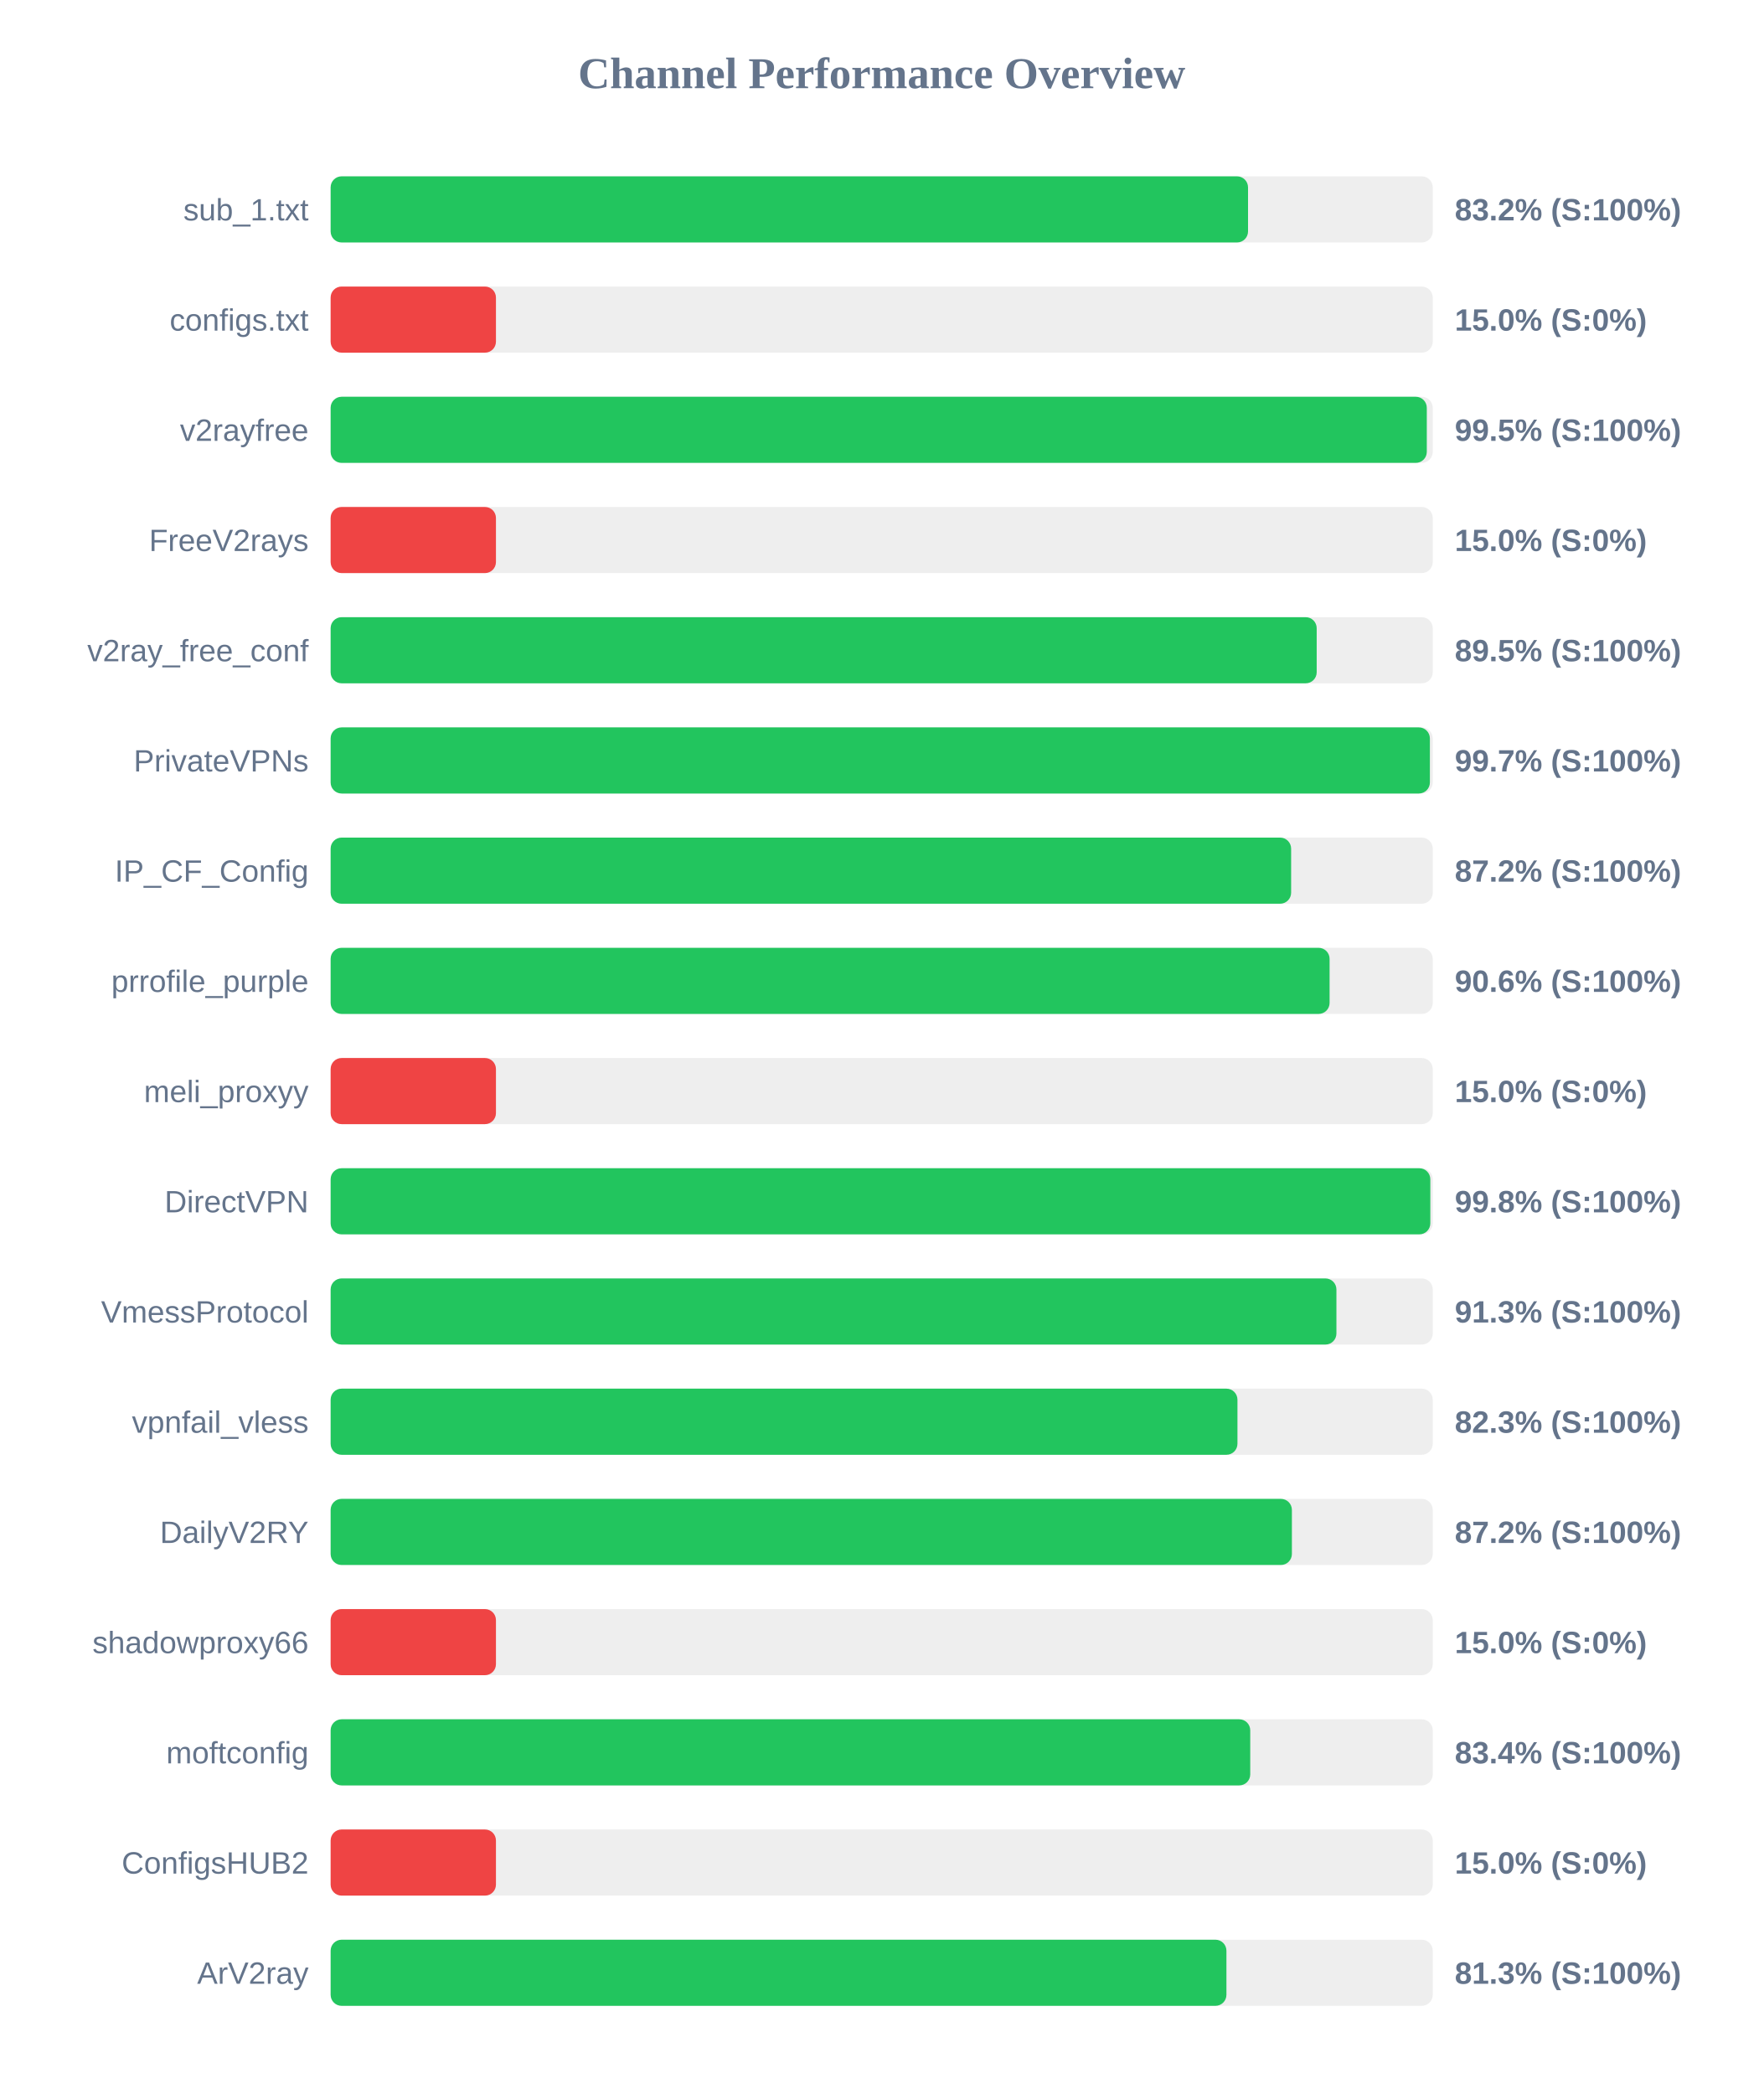
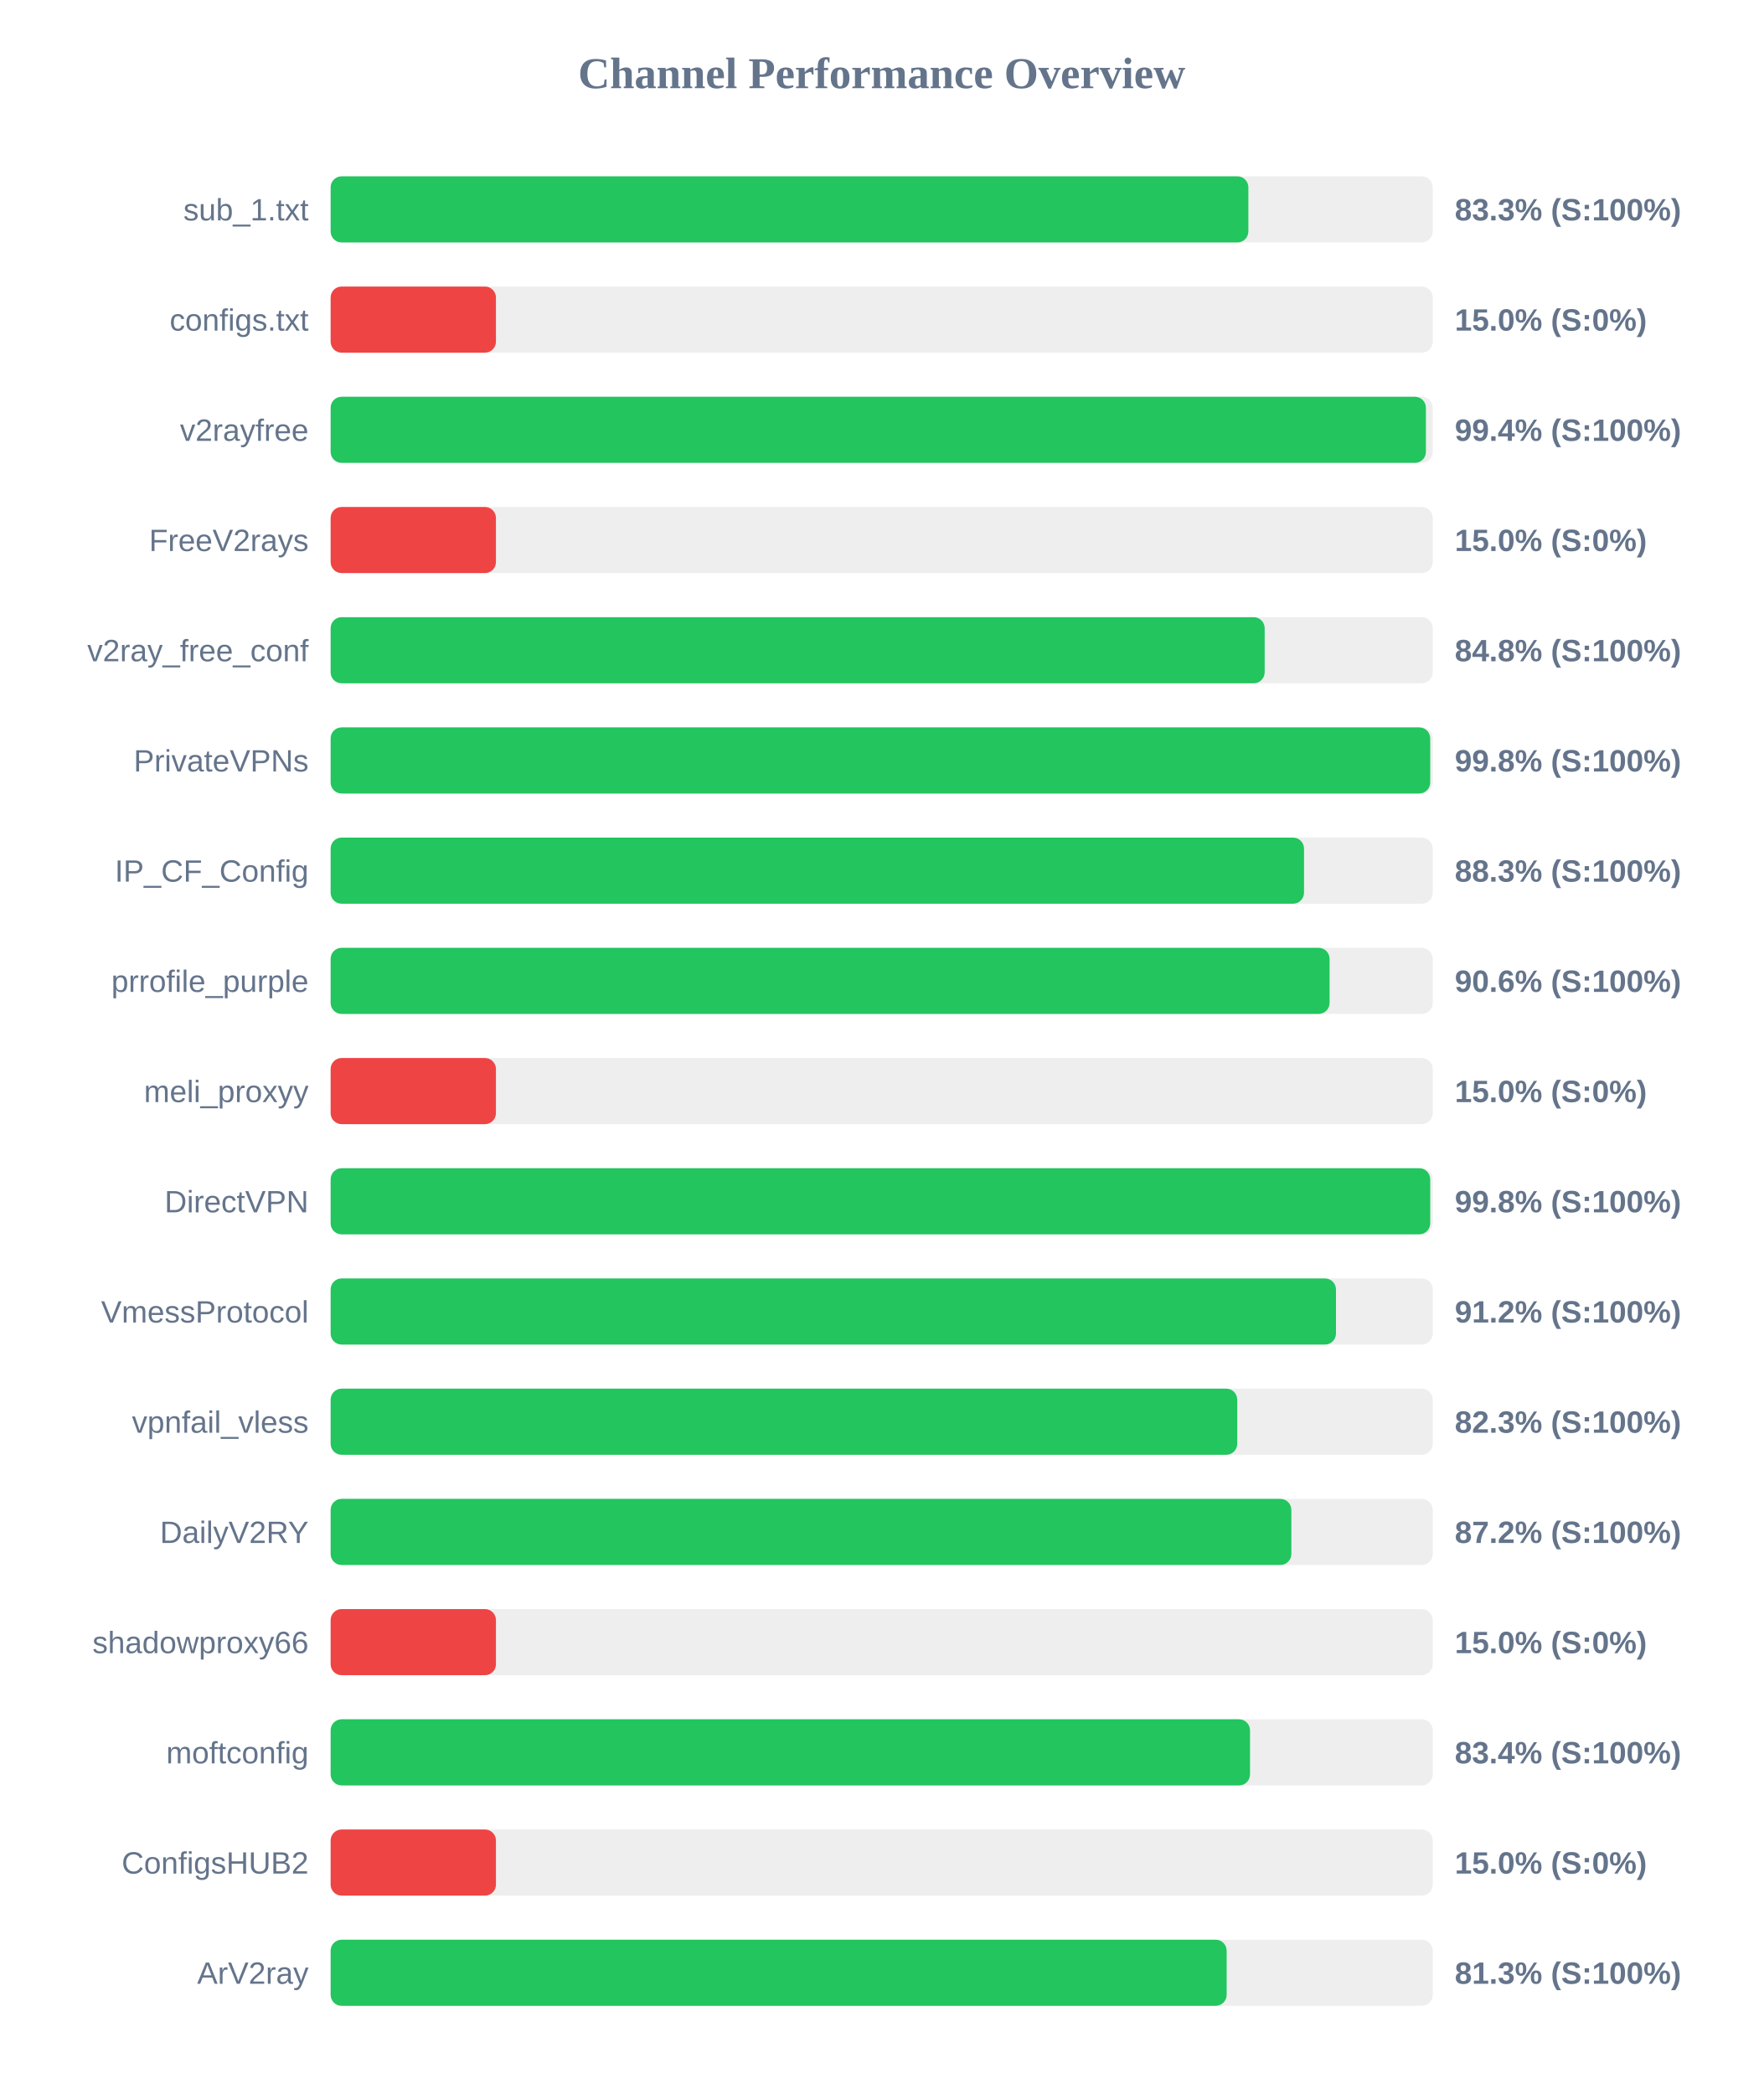
<svg xmlns="http://www.w3.org/2000/svg" width="800" height="950" version="1.1">
  <style>
        .row { font: 14px Arial; fill: #64748b; }
        .score { font: bold 14px Arial; fill: #64748b; }
    </style>
  <text x="400" y="40" text-anchor="middle" font-size="20px" font-weight="bold" fill="#64748b">Channel Performance Overview</text>
  <rect x="150" y="80" width="500" height="30" fill="#eee" rx="5" />
-   <rect x="150" y="80" width="416.2" height="30" fill="#22c55e" rx="5" />
+   <rect x="150" y="80" width="416.35" height="30" fill="#22c55e" rx="5" />
  <text x="140" y="100" text-anchor="end" class="row">sub_1.txt</text>
-   <text x="660" y="100" text-anchor="start" class="score">83.2% (S:100%)</text>
+   <text x="660" y="100" text-anchor="start" class="score">83.3% (S:100%)</text>
  <rect x="150" y="130" width="500" height="30" fill="#eee" rx="5" />
  <rect x="150" y="130" width="75.0" height="30" fill="#ef4444" rx="5" />
  <text x="140" y="150" text-anchor="end" class="row">configs.txt</text>
  <text x="660" y="150" text-anchor="start" class="score">15.0% (S:0%)</text>
  <rect x="150" y="180" width="500" height="30" fill="#eee" rx="5" />
-   <rect x="150" y="180" width="497.3" height="30" fill="#22c55e" rx="5" />
+   <rect x="150" y="180" width="496.9" height="30" fill="#22c55e" rx="5" />
  <text x="140" y="200" text-anchor="end" class="row">v2rayfree</text>
-   <text x="660" y="200" text-anchor="start" class="score">99.5% (S:100%)</text>
+   <text x="660" y="200" text-anchor="start" class="score">99.4% (S:100%)</text>
  <rect x="150" y="230" width="500" height="30" fill="#eee" rx="5" />
  <rect x="150" y="230" width="75.0" height="30" fill="#ef4444" rx="5" />
  <text x="140" y="250" text-anchor="end" class="row">FreeV2rays</text>
  <text x="660" y="250" text-anchor="start" class="score">15.0% (S:0%)</text>
  <rect x="150" y="280" width="500" height="30" fill="#eee" rx="5" />
-   <rect x="150" y="280" width="447.35" height="30" fill="#22c55e" rx="5" />
+   <rect x="150" y="280" width="423.75" height="30" fill="#22c55e" rx="5" />
  <text x="140" y="300" text-anchor="end" class="row">v2ray_free_conf</text>
-   <text x="660" y="300" text-anchor="start" class="score">89.5% (S:100%)</text>
+   <text x="660" y="300" text-anchor="start" class="score">84.8% (S:100%)</text>
  <rect x="150" y="330" width="500" height="30" fill="#eee" rx="5" />
-   <rect x="150" y="330" width="498.7" height="30" fill="#22c55e" rx="5" />
+   <rect x="150" y="330" width="498.85" height="30" fill="#22c55e" rx="5" />
  <text x="140" y="350" text-anchor="end" class="row">PrivateVPNs</text>
-   <text x="660" y="350" text-anchor="start" class="score">99.7% (S:100%)</text>
+   <text x="660" y="350" text-anchor="start" class="score">99.8% (S:100%)</text>
  <rect x="150" y="380" width="500" height="30" fill="#eee" rx="5" />
-   <rect x="150" y="380" width="435.75" height="30" fill="#22c55e" rx="5" />
+   <rect x="150" y="380" width="441.6" height="30" fill="#22c55e" rx="5" />
  <text x="140" y="400" text-anchor="end" class="row">IP_CF_Config</text>
-   <text x="660" y="400" text-anchor="start" class="score">87.2% (S:100%)</text>
+   <text x="660" y="400" text-anchor="start" class="score">88.3% (S:100%)</text>
  <rect x="150" y="430" width="500" height="30" fill="#eee" rx="5" />
  <rect x="150" y="430" width="453.2" height="30" fill="#22c55e" rx="5" />
  <text x="140" y="450" text-anchor="end" class="row">prrofile_purple</text>
  <text x="660" y="450" text-anchor="start" class="score">90.6% (S:100%)</text>
  <rect x="150" y="480" width="500" height="30" fill="#eee" rx="5" />
  <rect x="150" y="480" width="75.0" height="30" fill="#ef4444" rx="5" />
  <text x="140" y="500" text-anchor="end" class="row">meli_proxyy</text>
  <text x="660" y="500" text-anchor="start" class="score">15.0% (S:0%)</text>
  <rect x="150" y="530" width="500" height="30" fill="#eee" rx="5" />
-   <rect x="150" y="530" width="498.9" height="30" fill="#22c55e" rx="5" />
+   <rect x="150" y="530" width="498.85" height="30" fill="#22c55e" rx="5" />
  <text x="140" y="550" text-anchor="end" class="row">DirectVPN</text>
  <text x="660" y="550" text-anchor="start" class="score">99.8% (S:100%)</text>
  <rect x="150" y="580" width="500" height="30" fill="#eee" rx="5" />
-   <rect x="150" y="580" width="456.3" height="30" fill="#22c55e" rx="5" />
+   <rect x="150" y="580" width="456.1" height="30" fill="#22c55e" rx="5" />
  <text x="140" y="600" text-anchor="end" class="row">VmessProtocol</text>
-   <text x="660" y="600" text-anchor="start" class="score">91.3% (S:100%)</text>
+   <text x="660" y="600" text-anchor="start" class="score">91.2% (S:100%)</text>
  <rect x="150" y="630" width="500" height="30" fill="#eee" rx="5" />
-   <rect x="150" y="630" width="411.4" height="30" fill="#22c55e" rx="5" />
+   <rect x="150" y="630" width="411.3" height="30" fill="#22c55e" rx="5" />
  <text x="140" y="650" text-anchor="end" class="row">vpnfail_vless</text>
  <text x="660" y="650" text-anchor="start" class="score">82.3% (S:100%)</text>
  <rect x="150" y="680" width="500" height="30" fill="#eee" rx="5" />
-   <rect x="150" y="680" width="436.1" height="30" fill="#22c55e" rx="5" />
+   <rect x="150" y="680" width="435.85" height="30" fill="#22c55e" rx="5" />
  <text x="140" y="700" text-anchor="end" class="row">DailyV2RY</text>
  <text x="660" y="700" text-anchor="start" class="score">87.2% (S:100%)</text>
  <rect x="150" y="730" width="500" height="30" fill="#eee" rx="5" />
  <rect x="150" y="730" width="75.0" height="30" fill="#ef4444" rx="5" />
  <text x="140" y="750" text-anchor="end" class="row">shadowproxy66</text>
  <text x="660" y="750" text-anchor="start" class="score">15.0% (S:0%)</text>
  <rect x="150" y="780" width="500" height="30" fill="#eee" rx="5" />
-   <rect x="150" y="780" width="417.2" height="30" fill="#22c55e" rx="5" />
+   <rect x="150" y="780" width="417.1" height="30" fill="#22c55e" rx="5" />
  <text x="140" y="800" text-anchor="end" class="row">moftconfig</text>
  <text x="660" y="800" text-anchor="start" class="score">83.4% (S:100%)</text>
  <rect x="150" y="830" width="500" height="30" fill="#eee" rx="5" />
  <rect x="150" y="830" width="75.0" height="30" fill="#ef4444" rx="5" />
  <text x="140" y="850" text-anchor="end" class="row">ConfigsHUB2</text>
  <text x="660" y="850" text-anchor="start" class="score">15.0% (S:0%)</text>
  <rect x="150" y="880" width="500" height="30" fill="#eee" rx="5" />
-   <rect x="150" y="880" width="406.4" height="30" fill="#22c55e" rx="5" />
+   <rect x="150" y="880" width="406.5" height="30" fill="#22c55e" rx="5" />
  <text x="140" y="900" text-anchor="end" class="row">ArV2ray</text>
  <text x="660" y="900" text-anchor="start" class="score">81.3% (S:100%)</text>
</svg>
